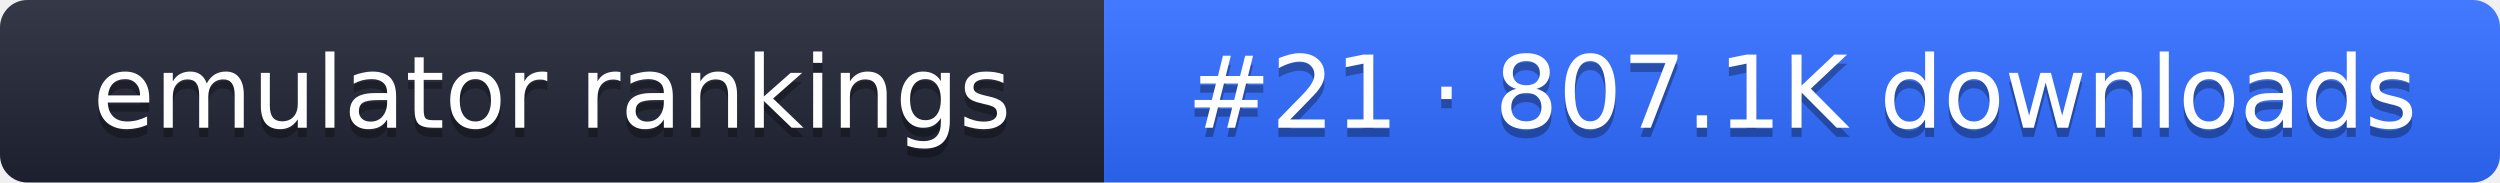
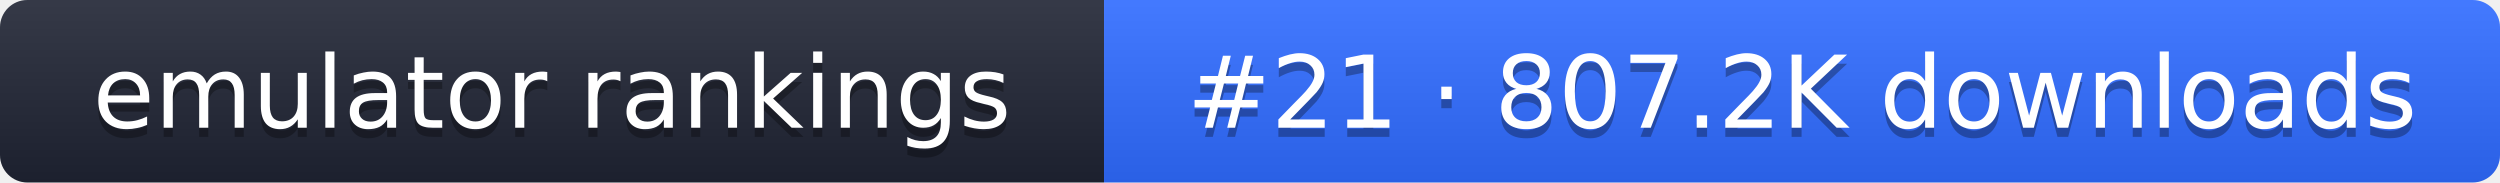
- <svg xmlns="http://www.w3.org/2000/svg" width="274" height="20" role="img" aria-label="emulator rankings: #21 · 807.1K downloads">
+ <svg xmlns="http://www.w3.org/2000/svg" width="274" height="20" role="img" aria-label="emulator rankings: #21 · 807.2K downloads">
  <linearGradient id="g" x2="0" y2="100%">
    <stop offset="0" stop-color="#fff" stop-opacity=".1" />
    <stop offset="1" stop-opacity=".1" />
  </linearGradient>
  <clipPath id="r">
    <rect width="274" height="20" rx="3" fill="#fff" />
  </clipPath>
  <g clip-path="url(#r)">
    <rect width="121" height="20" fill="#1f2433" />
    <rect x="121" width="153" height="20" fill="#2f6bff" />
    <rect width="274" height="20" fill="url(#g)" />
  </g>
  <g fill="#fff" text-anchor="middle" font-family="Verdana,DejaVu Sans,sans-serif" font-size="11">
    <text x="60.5" y="15" fill="#010101" fill-opacity=".3">emulator rankings</text>
    <text x="60.5" y="14">emulator rankings</text>
-     <text x="197.5" y="15" fill="#010101" fill-opacity=".3">#21 · 807.1K downloads</text>
-     <text x="197.5" y="14">#21 · 807.1K downloads</text>
+     <text x="197.5" y="15" fill="#010101" fill-opacity=".3">#21 · 807.2K downloads</text>
+     <text x="197.5" y="14">#21 · 807.2K downloads</text>
  </g>
</svg>
